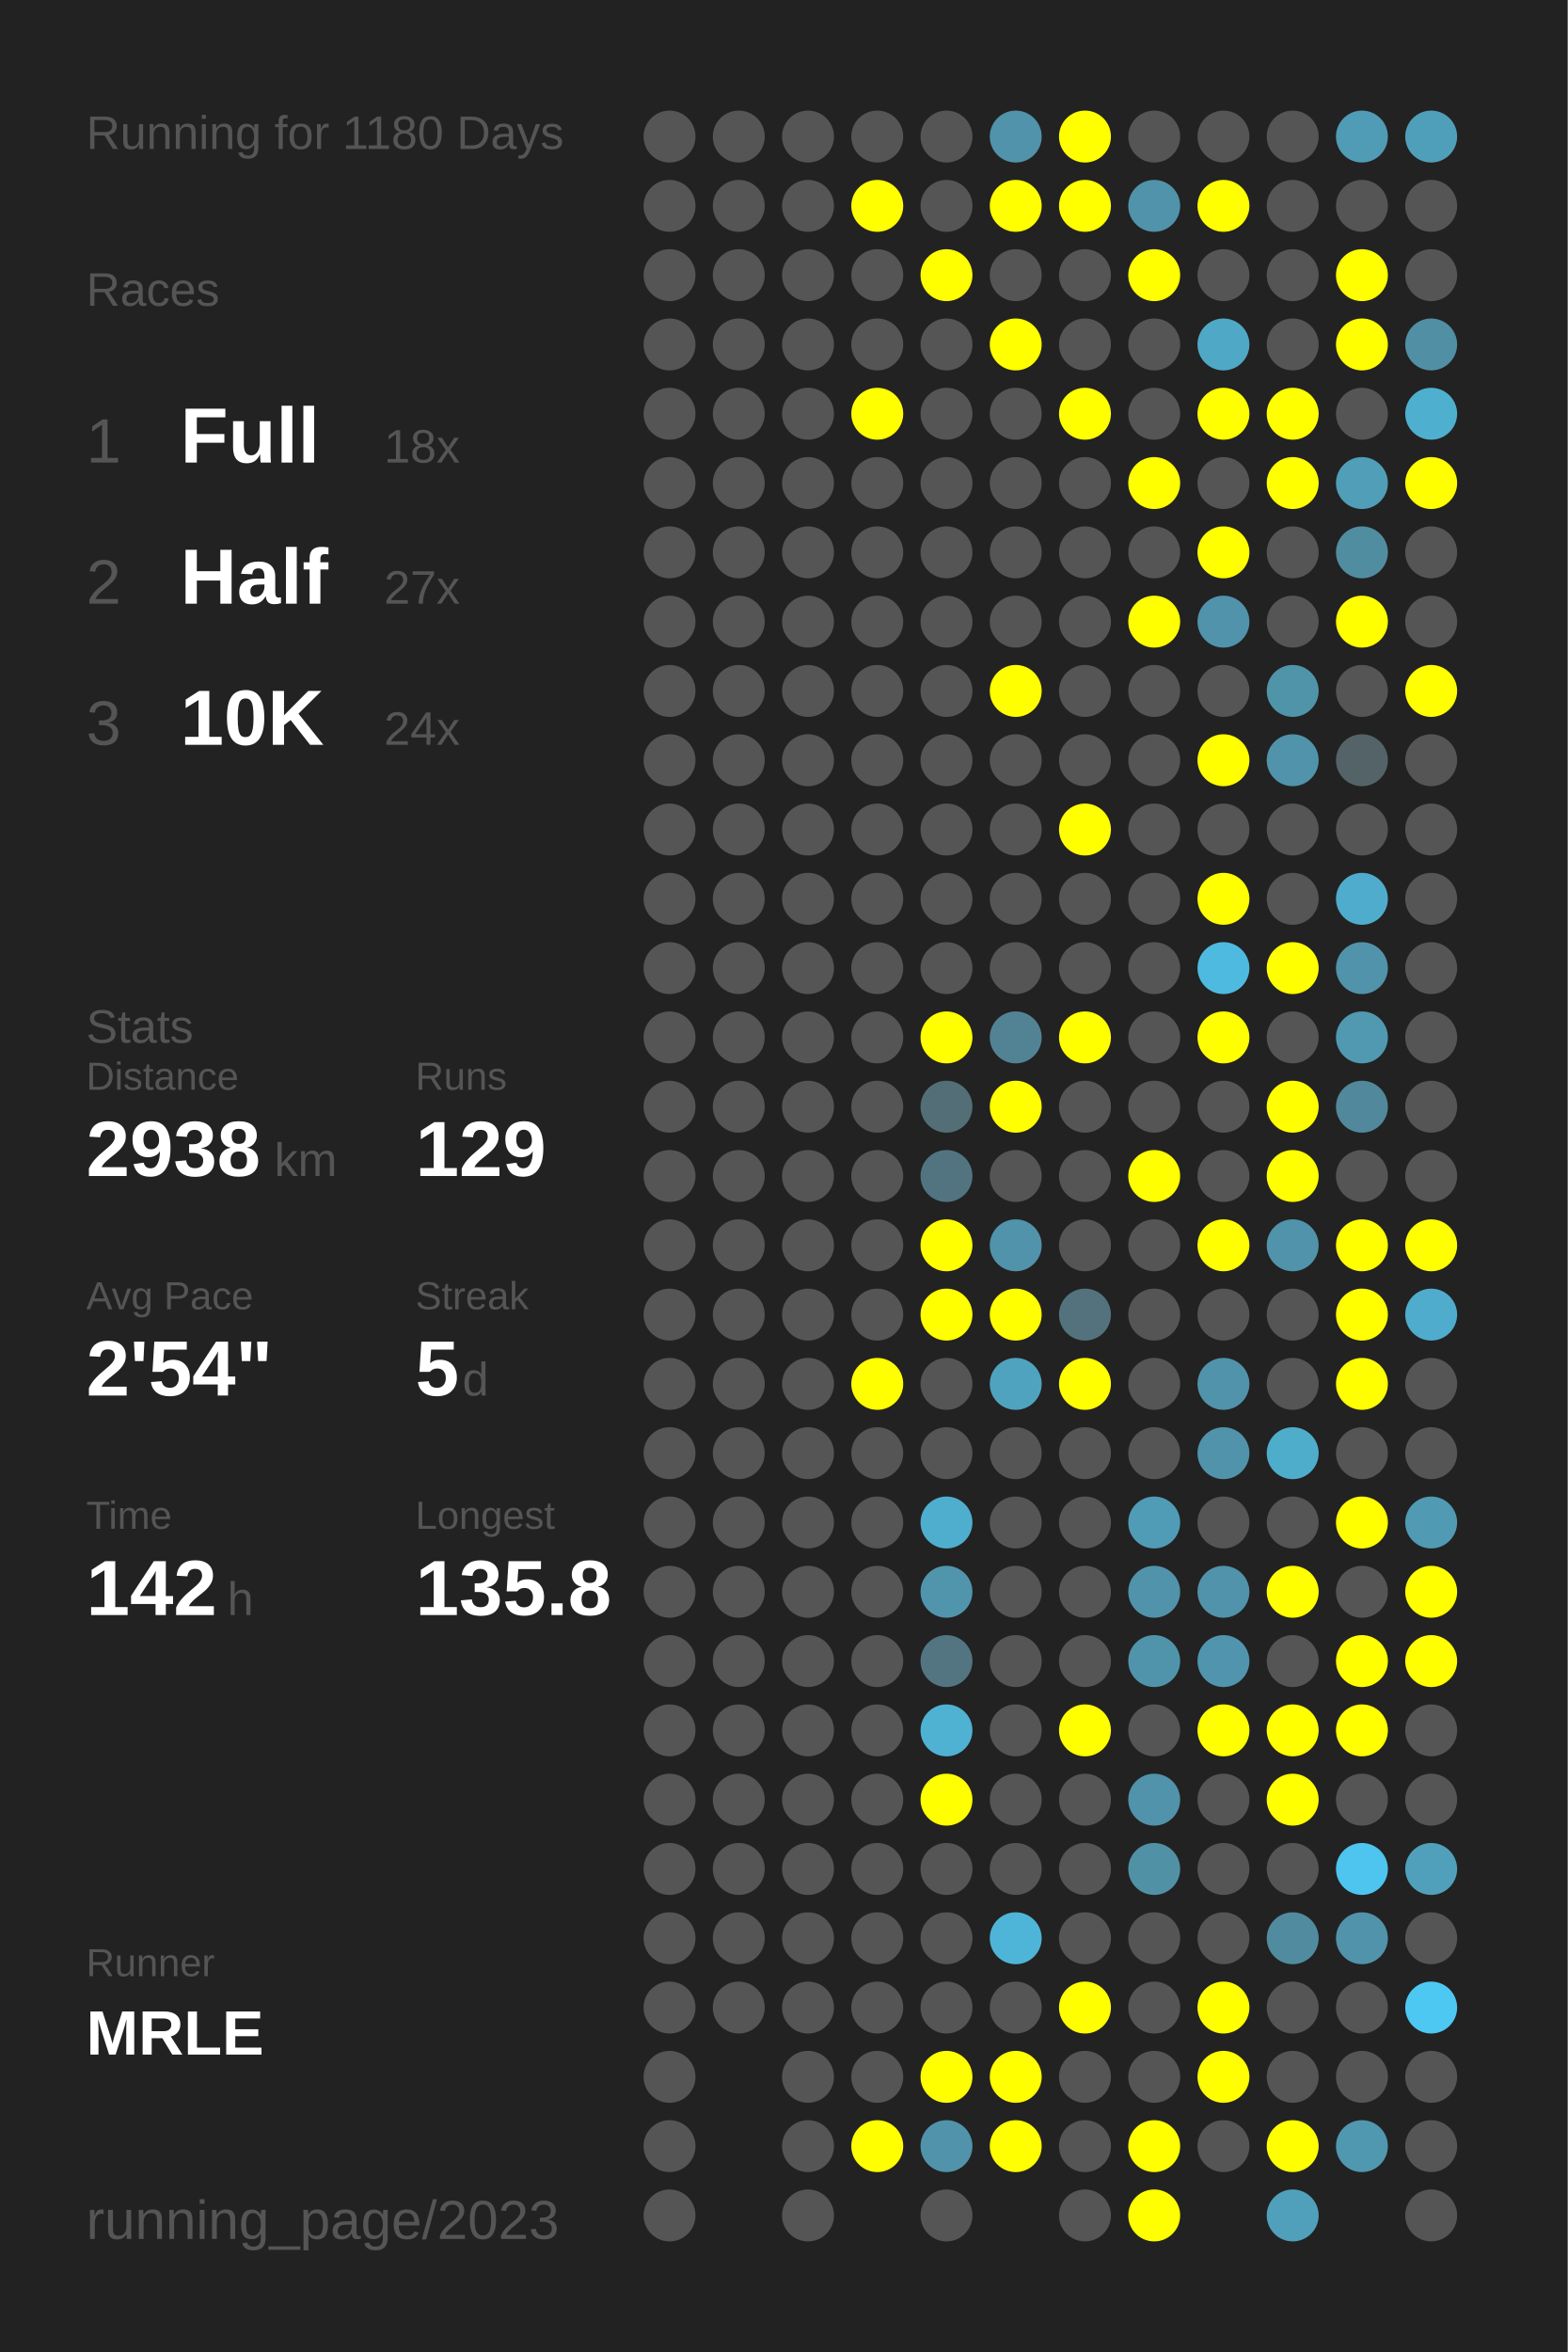
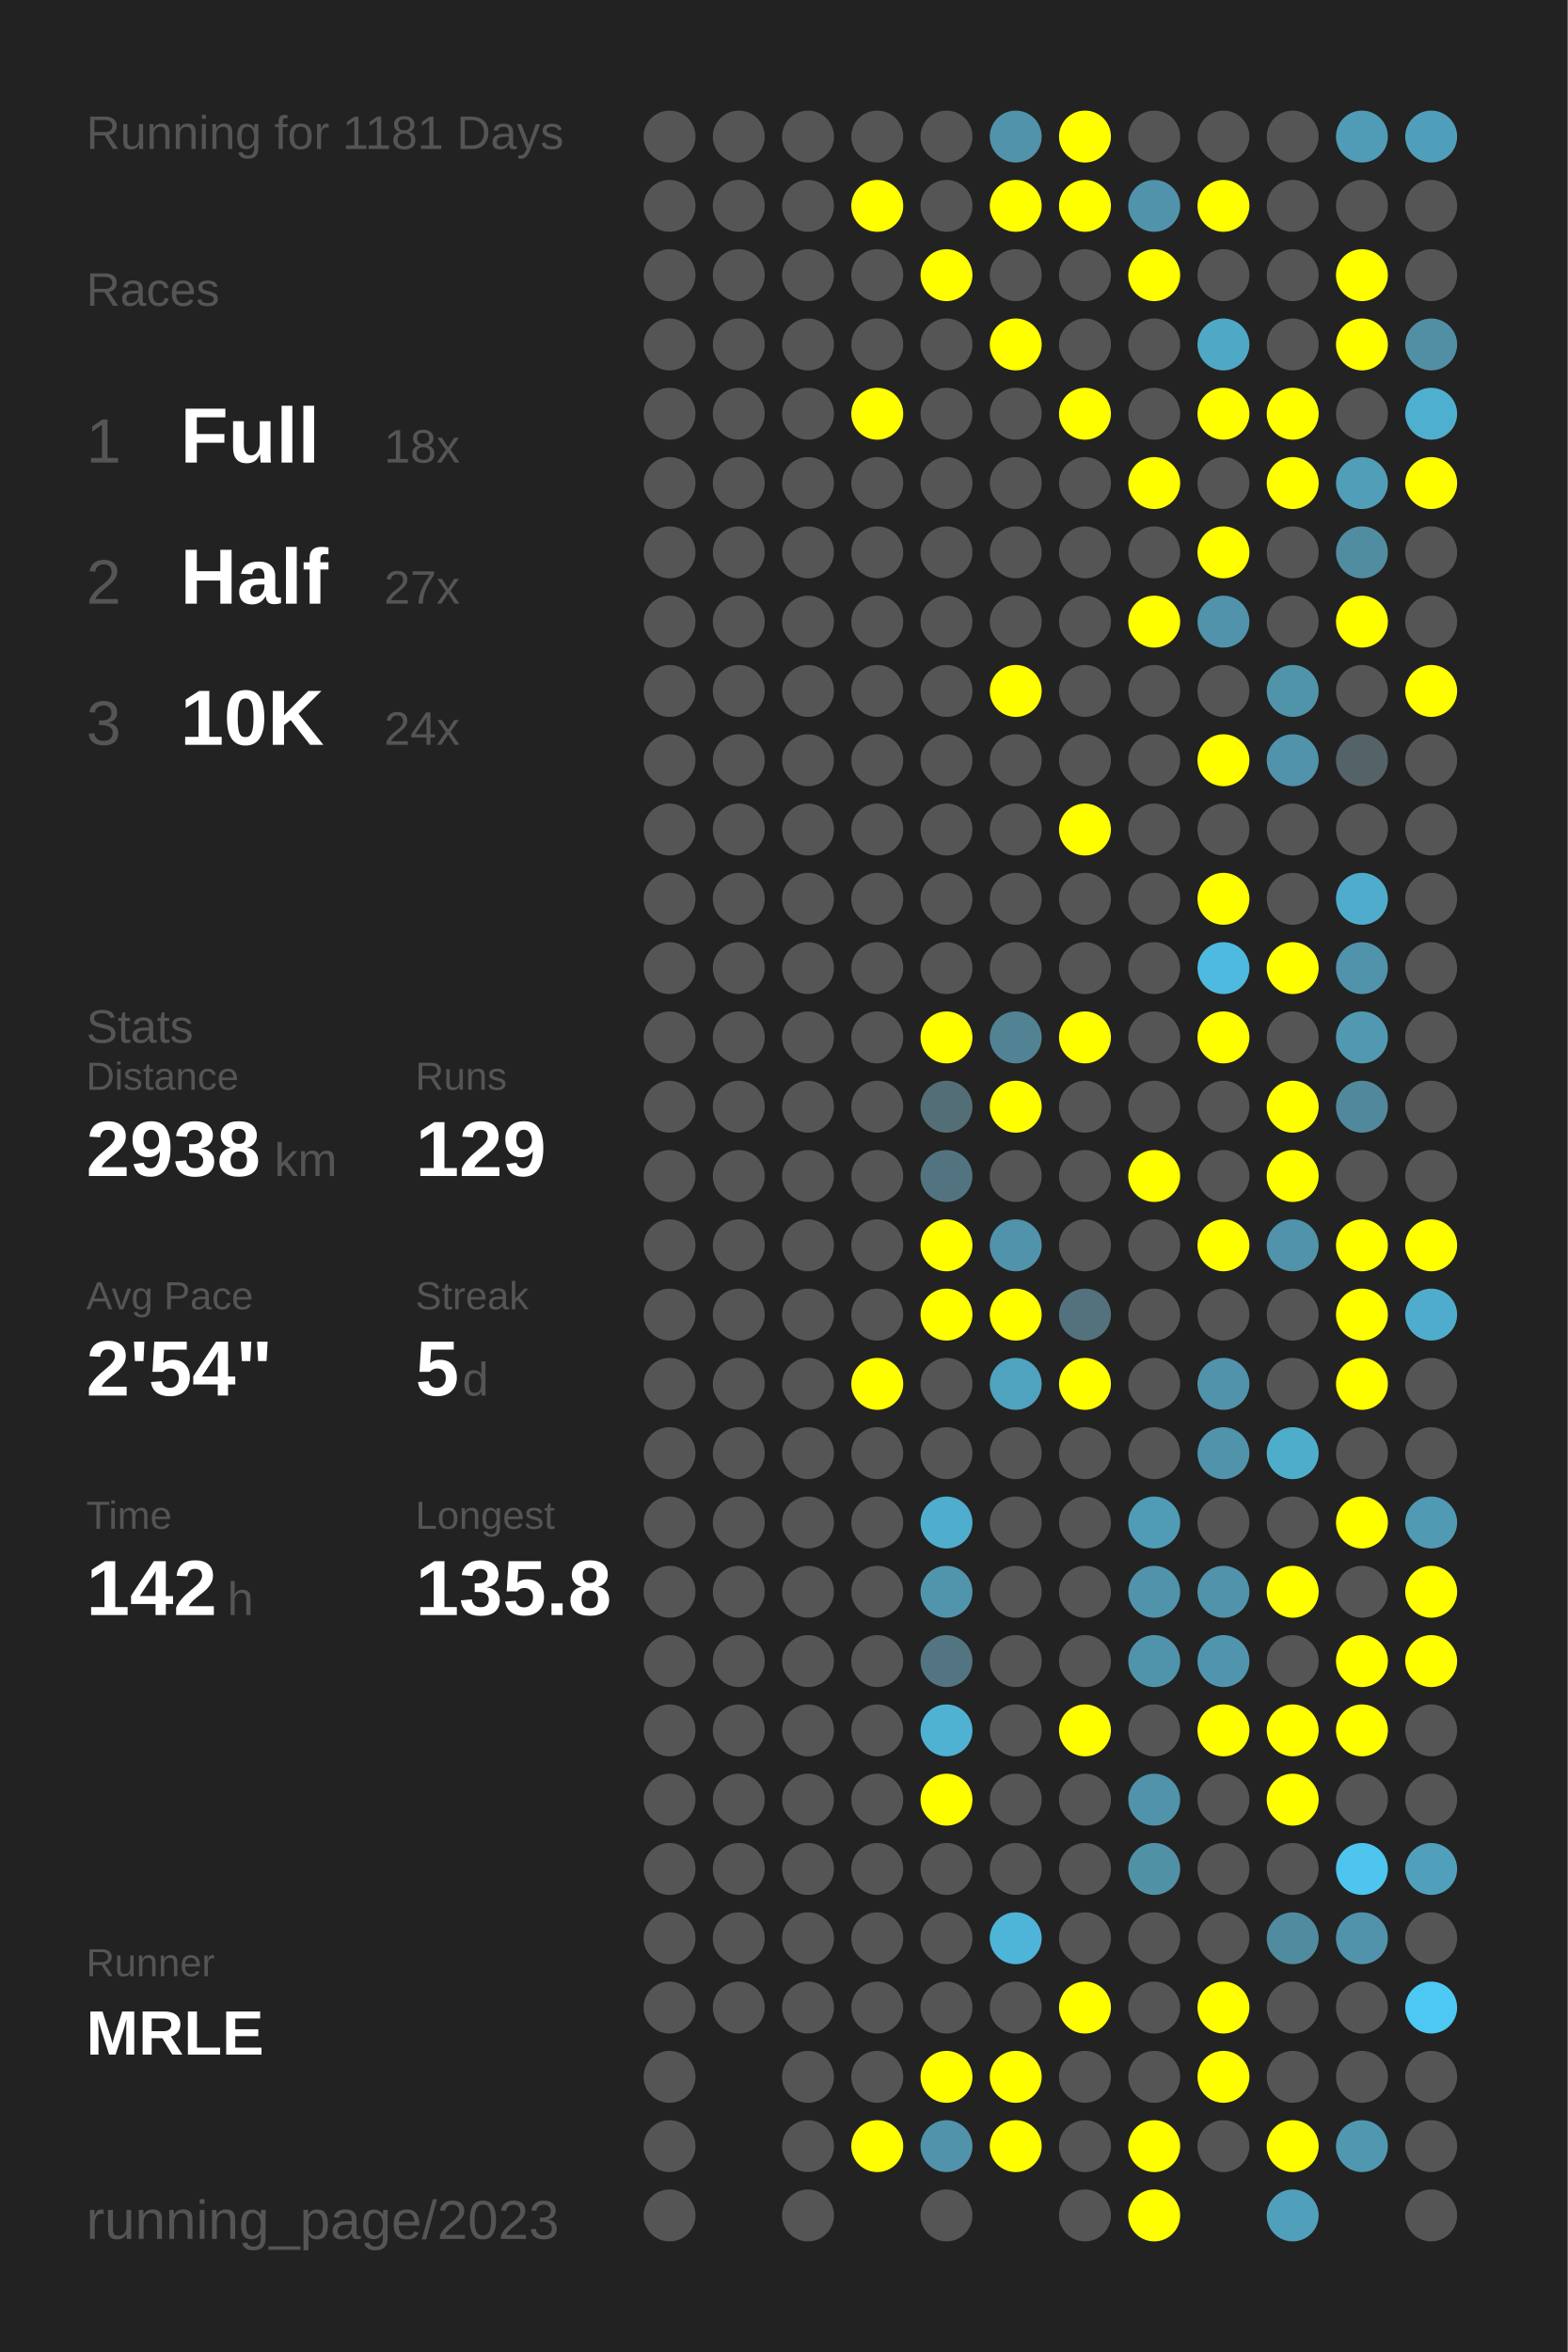
<svg xmlns="http://www.w3.org/2000/svg" baseProfile="full" height="300mm" version="1.1" viewBox="0,0,200,300" width="200mm">
  <defs />
  <rect fill="#222222" height="300" width="200" x="0" y="0" />
-   <text fill="#555555" style="font-size:6px; font-family:Arial;" x="11" y="19">Running for 1180 Days</text>
+   <text fill="#555555" style="font-size:6px; font-family:Arial;" x="11" y="19">Running for 1181 Days</text>
  <text fill="#555555" style="font-size:6px; font-family:Arial;" x="11" y="39">Races</text>
  <text fill="#555555" style="font-size:8px; font-family:Arial;" x="11" y="59">1</text>
  <text fill="#FFFFFF" style="font-size:10px; font-family:Arial; font-weight:bold;" x="23" y="59">Full</text>
  <text fill="#555555" style="font-size:6px; font-family:Arial;" x="49" y="59">18x</text>
  <text fill="#555555" style="font-size:8px; font-family:Arial;" x="11" y="77">2</text>
  <text fill="#FFFFFF" style="font-size:10px; font-family:Arial; font-weight:bold;" x="23" y="77">Half</text>
  <text fill="#555555" style="font-size:6px; font-family:Arial;" x="49" y="77">27x</text>
  <text fill="#555555" style="font-size:8px; font-family:Arial;" x="11" y="95">3</text>
  <text fill="#FFFFFF" style="font-size:10px; font-family:Arial; font-weight:bold;" x="23" y="95">10K</text>
  <text fill="#555555" style="font-size:6px; font-family:Arial;" x="49" y="95">24x</text>
  <text fill="#555555" style="font-size:6px; font-family:Arial;" x="11" y="133">Stats</text>
  <text fill="#555555" style="font-size:5px; font-family:Arial;" x="11" y="139">Distance</text>
  <text fill="#FFFFFF" style="font-size:10px; font-family:Arial; font-weight:bold;" x="11" y="150">2938</text>
  <text fill="#555555" style="font-size:6px; font-family:Arial;" x="35" y="150">km</text>
  <text fill="#555555" style="font-size:5px; font-family:Arial;" x="53" y="139">Runs</text>
  <text fill="#FFFFFF" style="font-size:10px; font-family:Arial; font-weight:bold;" x="53" y="150">129</text>
  <text fill="#555555" style="font-size:5px; font-family:Arial;" x="11" y="167">Avg Pace</text>
  <text fill="#FFFFFF" style="font-size:10px; font-family:Arial; font-weight:bold;" x="11" y="178">2'54"</text>
  <text fill="#555555" style="font-size:5px; font-family:Arial;" x="53" y="167">Streak</text>
  <text fill="#FFFFFF" style="font-size:10px; font-family:Arial; font-weight:bold;" x="53" y="178">5</text>
  <text fill="#555555" style="font-size:6px; font-family:Arial;" x="59" y="178">d</text>
  <text fill="#555555" style="font-size:5px; font-family:Arial;" x="11" y="195">Time</text>
  <text fill="#FFFFFF" style="font-size:10px; font-family:Arial; font-weight:bold;" x="11" y="206">142</text>
  <text fill="#555555" style="font-size:6px; font-family:Arial;" x="29" y="206">h</text>
  <text fill="#555555" style="font-size:5px; font-family:Arial;" x="53" y="195">Longest</text>
  <text fill="#FFFFFF" style="font-size:10px; font-family:Arial; font-weight:bold;" x="53" y="206">135.8</text>
  <text fill="#555555" style="font-size:5px; font-family:Arial;" x="11" y="252.065">Runner</text>
  <text fill="#FFFFFF" style="font-size:8px; font-family:Arial; font-weight:bold;" x="11" y="262.065">MRLE</text>
  <text fill="#555555" style="font-size:7px; font-family:Arial;" x="11" y="285.581">running_page/2023</text>
  <circle cx="85.417" cy="17.419" fill="#555555" r="3.312" />
  <circle cx="85.417" cy="26.258" fill="#555555" r="3.312" />
  <circle cx="85.417" cy="35.097" fill="#555555" r="3.312" />
  <circle cx="85.417" cy="43.935" fill="#555555" r="3.312" />
  <circle cx="85.417" cy="52.774" fill="#555555" r="3.312" />
  <circle cx="85.417" cy="61.613" fill="#555555" r="3.312" />
  <circle cx="85.417" cy="70.452" fill="#555555" r="3.312" />
  <circle cx="85.417" cy="79.29" fill="#555555" r="3.312" />
  <circle cx="85.417" cy="88.129" fill="#555555" r="3.312" />
  <circle cx="85.417" cy="96.968" fill="#555555" r="3.312" />
  <circle cx="85.417" cy="105.806" fill="#555555" r="3.312" />
  <circle cx="85.417" cy="114.645" fill="#555555" r="3.312" />
  <circle cx="85.417" cy="123.484" fill="#555555" r="3.312" />
  <circle cx="85.417" cy="132.323" fill="#555555" r="3.312" />
  <circle cx="85.417" cy="141.161" fill="#555555" r="3.312" />
  <circle cx="85.417" cy="150" fill="#555555" r="3.312" />
  <circle cx="85.417" cy="158.839" fill="#555555" r="3.312" />
  <circle cx="85.417" cy="167.677" fill="#555555" r="3.312" />
  <circle cx="85.417" cy="176.516" fill="#555555" r="3.312" />
  <circle cx="85.417" cy="185.355" fill="#555555" r="3.312" />
  <circle cx="85.417" cy="194.194" fill="#555555" r="3.312" />
  <circle cx="85.417" cy="203.032" fill="#555555" r="3.312" />
  <circle cx="85.417" cy="211.871" fill="#555555" r="3.312" />
  <circle cx="85.417" cy="220.71" fill="#555555" r="3.312" />
  <circle cx="85.417" cy="229.548" fill="#555555" r="3.312" />
  <circle cx="85.417" cy="238.387" fill="#555555" r="3.312" />
  <circle cx="85.417" cy="247.226" fill="#555555" r="3.312" />
  <circle cx="85.417" cy="256.065" fill="#555555" r="3.312" />
  <circle cx="85.417" cy="264.903" fill="#555555" r="3.312" />
  <circle cx="85.417" cy="273.742" fill="#555555" r="3.312" />
  <circle cx="85.417" cy="282.581" fill="#555555" r="3.312" />
  <circle cx="94.25" cy="17.419" fill="#555555" r="3.312" />
  <circle cx="94.25" cy="26.258" fill="#555555" r="3.312" />
  <circle cx="94.25" cy="35.097" fill="#555555" r="3.312" />
  <circle cx="94.25" cy="43.935" fill="#555555" r="3.312" />
  <circle cx="94.25" cy="52.774" fill="#555555" r="3.312" />
  <circle cx="94.25" cy="61.613" fill="#555555" r="3.312" />
  <circle cx="94.25" cy="70.452" fill="#555555" r="3.312" />
  <circle cx="94.25" cy="79.29" fill="#555555" r="3.312" />
  <circle cx="94.25" cy="88.129" fill="#555555" r="3.312" />
  <circle cx="94.25" cy="96.968" fill="#555555" r="3.312" />
  <circle cx="94.25" cy="105.806" fill="#555555" r="3.312" />
  <circle cx="94.25" cy="114.645" fill="#555555" r="3.312" />
  <circle cx="94.25" cy="123.484" fill="#555555" r="3.312" />
  <circle cx="94.25" cy="132.323" fill="#555555" r="3.312" />
  <circle cx="94.25" cy="141.161" fill="#555555" r="3.312" />
  <circle cx="94.25" cy="150" fill="#555555" r="3.312" />
  <circle cx="94.25" cy="158.839" fill="#555555" r="3.312" />
  <circle cx="94.25" cy="167.677" fill="#555555" r="3.312" />
  <circle cx="94.25" cy="176.516" fill="#555555" r="3.312" />
  <circle cx="94.25" cy="185.355" fill="#555555" r="3.312" />
  <circle cx="94.25" cy="194.194" fill="#555555" r="3.312" />
  <circle cx="94.25" cy="203.032" fill="#555555" r="3.312" />
  <circle cx="94.25" cy="211.871" fill="#555555" r="3.312" />
  <circle cx="94.25" cy="220.71" fill="#555555" r="3.312" />
  <circle cx="94.25" cy="229.548" fill="#555555" r="3.312" />
  <circle cx="94.25" cy="238.387" fill="#555555" r="3.312" />
  <circle cx="94.25" cy="247.226" fill="#555555" r="3.312" />
  <circle cx="94.25" cy="256.065" fill="#555555" r="3.312" />
  <circle cx="103.083" cy="17.419" fill="#555555" r="3.312" />
  <circle cx="103.083" cy="26.258" fill="#555555" r="3.312" />
  <circle cx="103.083" cy="35.097" fill="#555555" r="3.312" />
  <circle cx="103.083" cy="43.935" fill="#555555" r="3.312" />
  <circle cx="103.083" cy="52.774" fill="#555555" r="3.312" />
  <circle cx="103.083" cy="61.613" fill="#555555" r="3.312" />
  <circle cx="103.083" cy="70.452" fill="#555555" r="3.312" />
  <circle cx="103.083" cy="79.29" fill="#555555" r="3.312" />
  <circle cx="103.083" cy="88.129" fill="#555555" r="3.312" />
  <circle cx="103.083" cy="96.968" fill="#555555" r="3.312" />
  <circle cx="103.083" cy="105.806" fill="#555555" r="3.312" />
  <circle cx="103.083" cy="114.645" fill="#555555" r="3.312" />
  <circle cx="103.083" cy="123.484" fill="#555555" r="3.312" />
  <circle cx="103.083" cy="132.323" fill="#555555" r="3.312" />
  <circle cx="103.083" cy="141.161" fill="#555555" r="3.312" />
  <circle cx="103.083" cy="150" fill="#555555" r="3.312" />
  <circle cx="103.083" cy="158.839" fill="#555555" r="3.312" />
  <circle cx="103.083" cy="167.677" fill="#555555" r="3.312" />
  <circle cx="103.083" cy="176.516" fill="#555555" r="3.312" />
  <circle cx="103.083" cy="185.355" fill="#555555" r="3.312" />
  <circle cx="103.083" cy="194.194" fill="#555555" r="3.312" />
  <circle cx="103.083" cy="203.032" fill="#555555" r="3.312" />
  <circle cx="103.083" cy="211.871" fill="#555555" r="3.312" />
  <circle cx="103.083" cy="220.71" fill="#555555" r="3.312" />
  <circle cx="103.083" cy="229.548" fill="#555555" r="3.312" />
  <circle cx="103.083" cy="238.387" fill="#555555" r="3.312" />
  <circle cx="103.083" cy="247.226" fill="#555555" r="3.312" />
  <circle cx="103.083" cy="256.065" fill="#555555" r="3.312" />
  <circle cx="103.083" cy="264.903" fill="#555555" r="3.312" />
  <circle cx="103.083" cy="273.742" fill="#555555" r="3.312" />
  <circle cx="103.083" cy="282.581" fill="#555555" r="3.312" />
  <circle cx="111.917" cy="17.419" fill="#555555" r="3.312" />
  <circle cx="111.917" cy="26.258" fill="#FFFF00" r="3.312" />
  <circle cx="111.917" cy="35.097" fill="#555555" r="3.312" />
  <circle cx="111.917" cy="43.935" fill="#555555" r="3.312" />
  <circle cx="111.917" cy="52.774" fill="#FFFF00" r="3.312" />
  <circle cx="111.917" cy="61.613" fill="#555555" r="3.312" />
  <circle cx="111.917" cy="70.452" fill="#555555" r="3.312" />
  <circle cx="111.917" cy="79.29" fill="#555555" r="3.312" />
  <circle cx="111.917" cy="88.129" fill="#555555" r="3.312" />
  <circle cx="111.917" cy="96.968" fill="#555555" r="3.312" />
  <circle cx="111.917" cy="105.806" fill="#555555" r="3.312" />
  <circle cx="111.917" cy="114.645" fill="#555555" r="3.312" />
  <circle cx="111.917" cy="123.484" fill="#555555" r="3.312" />
  <circle cx="111.917" cy="132.323" fill="#555555" r="3.312" />
  <circle cx="111.917" cy="141.161" fill="#555555" r="3.312" />
  <circle cx="111.917" cy="150" fill="#555555" r="3.312" />
  <circle cx="111.917" cy="158.839" fill="#555555" r="3.312" />
  <circle cx="111.917" cy="167.677" fill="#555555" r="3.312" />
  <circle cx="111.917" cy="176.516" fill="#FFFF00" r="3.312" />
  <circle cx="111.917" cy="185.355" fill="#555555" r="3.312" />
  <circle cx="111.917" cy="194.194" fill="#555555" r="3.312" />
  <circle cx="111.917" cy="203.032" fill="#555555" r="3.312" />
  <circle cx="111.917" cy="211.871" fill="#555555" r="3.312" />
  <circle cx="111.917" cy="220.71" fill="#555555" r="3.312" />
  <circle cx="111.917" cy="229.548" fill="#555555" r="3.312" />
  <circle cx="111.917" cy="238.387" fill="#555555" r="3.312" />
  <circle cx="111.917" cy="247.226" fill="#555555" r="3.312" />
  <circle cx="111.917" cy="256.065" fill="#555555" r="3.312" />
  <circle cx="111.917" cy="264.903" fill="#555555" r="3.312" />
  <circle cx="111.917" cy="273.742" fill="#FFFF00" r="3.312" />
  <circle cx="120.75" cy="17.419" fill="#555555" r="3.312" />
  <circle cx="120.75" cy="26.258" fill="#555555" r="3.312" />
  <circle cx="120.75" cy="35.097" fill="#FFFF00" r="3.312" />
  <circle cx="120.75" cy="43.935" fill="#555555" r="3.312" />
  <circle cx="120.75" cy="52.774" fill="#555555" r="3.312" />
  <circle cx="120.75" cy="61.613" fill="#555555" r="3.312" />
  <circle cx="120.75" cy="70.452" fill="#555555" r="3.312" />
  <circle cx="120.75" cy="79.29" fill="#555555" r="3.312" />
  <circle cx="120.75" cy="88.129" fill="#555555" r="3.312" />
  <circle cx="120.75" cy="96.968" fill="#555555" r="3.312" />
  <circle cx="120.75" cy="105.806" fill="#555555" r="3.312" />
  <circle cx="120.75" cy="114.645" fill="#555555" r="3.312" />
  <circle cx="120.75" cy="123.484" fill="#555555" r="3.312" />
  <circle cx="120.75" cy="132.323" fill="#FFFF00" r="3.312" />
  <circle cx="120.75" cy="141.161" fill="#536e77" r="3.312" />
  <circle cx="120.75" cy="150" fill="#527480" r="3.312" />
  <circle cx="120.75" cy="158.839" fill="#FFFF00" r="3.312" />
  <circle cx="120.75" cy="167.677" fill="#FFFF00" r="3.312" />
  <circle cx="120.75" cy="176.516" fill="#555555" r="3.312" />
  <circle cx="120.75" cy="185.355" fill="#555555" r="3.312" />
  <circle cx="120.75" cy="194.194" fill="#4faece" r="3.312" />
  <circle cx="120.75" cy="203.032" fill="#5095ac" r="3.312" />
  <circle cx="120.75" cy="211.871" fill="#527581" r="3.312" />
  <circle cx="120.75" cy="220.71" fill="#4fb2d3" r="3.312" />
  <circle cx="120.75" cy="229.548" fill="#FFFF00" r="3.312" />
  <circle cx="120.75" cy="238.387" fill="#555555" r="3.312" />
  <circle cx="120.75" cy="247.226" fill="#555555" r="3.312" />
  <circle cx="120.75" cy="256.065" fill="#555555" r="3.312" />
  <circle cx="120.75" cy="264.903" fill="#FFFF00" r="3.312" />
  <circle cx="120.75" cy="273.742" fill="#5093aa" r="3.312" />
  <circle cx="120.75" cy="282.581" fill="#555555" r="3.312" />
  <circle cx="129.583" cy="17.419" fill="#5093aa" r="3.312" />
  <circle cx="129.583" cy="26.258" fill="#FFFF00" r="3.312" />
  <circle cx="129.583" cy="35.097" fill="#555555" r="3.312" />
  <circle cx="129.583" cy="43.935" fill="#FFFF00" r="3.312" />
  <circle cx="129.583" cy="52.774" fill="#555555" r="3.312" />
  <circle cx="129.583" cy="61.613" fill="#555555" r="3.312" />
  <circle cx="129.583" cy="70.452" fill="#555555" r="3.312" />
  <circle cx="129.583" cy="79.29" fill="#555555" r="3.312" />
  <circle cx="129.583" cy="88.129" fill="#FFFF00" r="3.312" />
  <circle cx="129.583" cy="96.968" fill="#555555" r="3.312" />
  <circle cx="129.583" cy="105.806" fill="#555555" r="3.312" />
  <circle cx="129.583" cy="114.645" fill="#555555" r="3.312" />
  <circle cx="129.583" cy="123.484" fill="#555555" r="3.312" />
  <circle cx="129.583" cy="132.323" fill="#528394" r="3.312" />
  <circle cx="129.583" cy="141.161" fill="#FFFF00" r="3.312" />
  <circle cx="129.583" cy="150" fill="#555555" r="3.312" />
  <circle cx="129.583" cy="158.839" fill="#5093aa" r="3.312" />
  <circle cx="129.583" cy="167.677" fill="#FFFF00" r="3.312" />
  <circle cx="129.583" cy="176.516" fill="#4fa3bf" r="3.312" />
  <circle cx="129.583" cy="185.355" fill="#555555" r="3.312" />
  <circle cx="129.583" cy="194.194" fill="#555555" r="3.312" />
  <circle cx="129.583" cy="203.032" fill="#555555" r="3.312" />
  <circle cx="129.583" cy="211.871" fill="#555555" r="3.312" />
  <circle cx="129.583" cy="220.71" fill="#555555" r="3.312" />
  <circle cx="129.583" cy="229.548" fill="#555555" r="3.312" />
  <circle cx="129.583" cy="238.387" fill="#555555" r="3.312" />
  <circle cx="129.583" cy="247.226" fill="#4eb5d8" r="3.312" />
  <circle cx="129.583" cy="256.065" fill="#555555" r="3.312" />
  <circle cx="129.583" cy="264.903" fill="#FFFF00" r="3.312" />
  <circle cx="129.583" cy="273.742" fill="#FFFF00" r="3.312" />
  <circle cx="138.417" cy="17.419" fill="#FFFF00" r="3.312" />
  <circle cx="138.417" cy="26.258" fill="#FFFF00" r="3.312" />
  <circle cx="138.417" cy="35.097" fill="#555555" r="3.312" />
  <circle cx="138.417" cy="43.935" fill="#555555" r="3.312" />
  <circle cx="138.417" cy="52.774" fill="#FFFF00" r="3.312" />
  <circle cx="138.417" cy="61.613" fill="#555555" r="3.312" />
  <circle cx="138.417" cy="70.452" fill="#555555" r="3.312" />
  <circle cx="138.417" cy="79.29" fill="#555555" r="3.312" />
  <circle cx="138.417" cy="88.129" fill="#555555" r="3.312" />
  <circle cx="138.417" cy="96.968" fill="#555555" r="3.312" />
  <circle cx="138.417" cy="105.806" fill="#FFFF00" r="3.312" />
  <circle cx="138.417" cy="114.645" fill="#555555" r="3.312" />
  <circle cx="138.417" cy="123.484" fill="#555555" r="3.312" />
  <circle cx="138.417" cy="132.323" fill="#FFFF00" r="3.312" />
  <circle cx="138.417" cy="141.161" fill="#555555" r="3.312" />
  <circle cx="138.417" cy="150" fill="#555555" r="3.312" />
  <circle cx="138.417" cy="158.839" fill="#555555" r="3.312" />
  <circle cx="138.417" cy="167.677" fill="#53727d" r="3.312" />
  <circle cx="138.417" cy="176.516" fill="#FFFF00" r="3.312" />
  <circle cx="138.417" cy="185.355" fill="#555555" r="3.312" />
  <circle cx="138.417" cy="194.194" fill="#555555" r="3.312" />
  <circle cx="138.417" cy="203.032" fill="#555555" r="3.312" />
  <circle cx="138.417" cy="211.871" fill="#555555" r="3.312" />
  <circle cx="138.417" cy="220.71" fill="#FFFF00" r="3.312" />
  <circle cx="138.417" cy="229.548" fill="#555555" r="3.312" />
  <circle cx="138.417" cy="238.387" fill="#555555" r="3.312" />
  <circle cx="138.417" cy="247.226" fill="#555555" r="3.312" />
  <circle cx="138.417" cy="256.065" fill="#FFFF00" r="3.312" />
  <circle cx="138.417" cy="264.903" fill="#555555" r="3.312" />
  <circle cx="138.417" cy="273.742" fill="#555555" r="3.312" />
  <circle cx="138.417" cy="282.581" fill="#555555" r="3.312" />
  <circle cx="147.25" cy="17.419" fill="#555555" r="3.312" />
  <circle cx="147.25" cy="26.258" fill="#5093aa" r="3.312" />
  <circle cx="147.25" cy="35.097" fill="#FFFF00" r="3.312" />
  <circle cx="147.25" cy="43.935" fill="#555555" r="3.312" />
  <circle cx="147.25" cy="52.774" fill="#555555" r="3.312" />
  <circle cx="147.25" cy="61.613" fill="#FFFF00" r="3.312" />
  <circle cx="147.25" cy="70.452" fill="#555555" r="3.312" />
  <circle cx="147.25" cy="79.29" fill="#FFFF00" r="3.312" />
  <circle cx="147.25" cy="88.129" fill="#555555" r="3.312" />
  <circle cx="147.25" cy="96.968" fill="#555555" r="3.312" />
  <circle cx="147.25" cy="105.806" fill="#555555" r="3.312" />
  <circle cx="147.25" cy="114.645" fill="#555555" r="3.312" />
  <circle cx="147.25" cy="123.484" fill="#555555" r="3.312" />
  <circle cx="147.25" cy="132.323" fill="#555555" r="3.312" />
  <circle cx="147.25" cy="141.161" fill="#555555" r="3.312" />
  <circle cx="147.25" cy="150" fill="#FFFF00" r="3.312" />
  <circle cx="147.25" cy="158.839" fill="#555555" r="3.312" />
  <circle cx="147.25" cy="167.677" fill="#555555" r="3.312" />
  <circle cx="147.25" cy="176.516" fill="#555555" r="3.312" />
  <circle cx="147.25" cy="185.355" fill="#555555" r="3.312" />
  <circle cx="147.25" cy="194.194" fill="#509cb6" r="3.312" />
  <circle cx="147.25" cy="203.032" fill="#5093aa" r="3.312" />
  <circle cx="147.25" cy="211.871" fill="#5094ab" r="3.312" />
  <circle cx="147.25" cy="220.71" fill="#555555" r="3.312" />
  <circle cx="147.25" cy="229.548" fill="#5093aa" r="3.312" />
  <circle cx="147.25" cy="238.387" fill="#5191a6" r="3.312" />
  <circle cx="147.25" cy="247.226" fill="#555555" r="3.312" />
  <circle cx="147.25" cy="256.065" fill="#555555" r="3.312" />
  <circle cx="147.25" cy="264.903" fill="#555555" r="3.312" />
  <circle cx="147.25" cy="273.742" fill="#FFFF00" r="3.312" />
  <circle cx="147.25" cy="282.581" fill="#FFFF00" r="3.312" />
  <circle cx="156.083" cy="17.419" fill="#555555" r="3.312" />
  <circle cx="156.083" cy="26.258" fill="#FFFF00" r="3.312" />
  <circle cx="156.083" cy="35.097" fill="#555555" r="3.312" />
  <circle cx="156.083" cy="43.935" fill="#4fa8c6" r="3.312" />
  <circle cx="156.083" cy="52.774" fill="#FFFF00" r="3.312" />
  <circle cx="156.083" cy="61.613" fill="#555555" r="3.312" />
  <circle cx="156.083" cy="70.452" fill="#FFFF00" r="3.312" />
  <circle cx="156.083" cy="79.29" fill="#5093aa" r="3.312" />
  <circle cx="156.083" cy="88.129" fill="#555555" r="3.312" />
  <circle cx="156.083" cy="96.968" fill="#FFFF00" r="3.312" />
  <circle cx="156.083" cy="105.806" fill="#555555" r="3.312" />
  <circle cx="156.083" cy="114.645" fill="#FFFF00" r="3.312" />
  <circle cx="156.083" cy="123.484" fill="#4ebadf" r="3.312" />
  <circle cx="156.083" cy="132.323" fill="#FFFF00" r="3.312" />
  <circle cx="156.083" cy="141.161" fill="#555555" r="3.312" />
  <circle cx="156.083" cy="150" fill="#555555" r="3.312" />
  <circle cx="156.083" cy="158.839" fill="#FFFF00" r="3.312" />
  <circle cx="156.083" cy="167.677" fill="#555555" r="3.312" />
  <circle cx="156.083" cy="176.516" fill="#5093aa" r="3.312" />
  <circle cx="156.083" cy="185.355" fill="#5093aa" r="3.312" />
  <circle cx="156.083" cy="194.194" fill="#555555" r="3.312" />
  <circle cx="156.083" cy="203.032" fill="#5093aa" r="3.312" />
  <circle cx="156.083" cy="211.871" fill="#5095ad" r="3.312" />
  <circle cx="156.083" cy="220.71" fill="#FFFF00" r="3.312" />
  <circle cx="156.083" cy="229.548" fill="#555555" r="3.312" />
  <circle cx="156.083" cy="238.387" fill="#555555" r="3.312" />
  <circle cx="156.083" cy="247.226" fill="#555555" r="3.312" />
  <circle cx="156.083" cy="256.065" fill="#FFFF00" r="3.312" />
  <circle cx="156.083" cy="264.903" fill="#FFFF00" r="3.312" />
  <circle cx="156.083" cy="273.742" fill="#555555" r="3.312" />
  <circle cx="164.917" cy="17.419" fill="#555555" r="3.312" />
  <circle cx="164.917" cy="26.258" fill="#555555" r="3.312" />
  <circle cx="164.917" cy="35.097" fill="#555555" r="3.312" />
  <circle cx="164.917" cy="43.935" fill="#555555" r="3.312" />
  <circle cx="164.917" cy="52.774" fill="#FFFF00" r="3.312" />
  <circle cx="164.917" cy="61.613" fill="#FFFF00" r="3.312" />
  <circle cx="164.917" cy="70.452" fill="#555555" r="3.312" />
  <circle cx="164.917" cy="79.29" fill="#555555" r="3.312" />
  <circle cx="164.917" cy="88.129" fill="#5094aa" r="3.312" />
  <circle cx="164.917" cy="96.968" fill="#5093aa" r="3.312" />
  <circle cx="164.917" cy="105.806" fill="#555555" r="3.312" />
  <circle cx="164.917" cy="114.645" fill="#555555" r="3.312" />
  <circle cx="164.917" cy="123.484" fill="#FFFF00" r="3.312" />
  <circle cx="164.917" cy="132.323" fill="#555555" r="3.312" />
  <circle cx="164.917" cy="141.161" fill="#FFFF00" r="3.312" />
  <circle cx="164.917" cy="150" fill="#FFFF00" r="3.312" />
  <circle cx="164.917" cy="158.839" fill="#5093aa" r="3.312" />
  <circle cx="164.917" cy="167.677" fill="#555555" r="3.312" />
  <circle cx="164.917" cy="176.516" fill="#555555" r="3.312" />
  <circle cx="164.917" cy="185.355" fill="#4fadcc" r="3.312" />
  <circle cx="164.917" cy="194.194" fill="#555555" r="3.312" />
  <circle cx="164.917" cy="203.032" fill="#FFFF00" r="3.312" />
  <circle cx="164.917" cy="211.871" fill="#555555" r="3.312" />
  <circle cx="164.917" cy="220.71" fill="#FFFF00" r="3.312" />
  <circle cx="164.917" cy="229.548" fill="#FFFF00" r="3.312" />
  <circle cx="164.917" cy="238.387" fill="#555555" r="3.312" />
  <circle cx="164.917" cy="247.226" fill="#518b9f" r="3.312" />
  <circle cx="164.917" cy="256.065" fill="#555555" r="3.312" />
  <circle cx="164.917" cy="264.903" fill="#555555" r="3.312" />
  <circle cx="164.917" cy="273.742" fill="#FFFF00" r="3.312" />
  <circle cx="164.917" cy="282.581" fill="#50a0bb" r="3.312" />
  <circle cx="173.75" cy="17.419" fill="#509bb5" r="3.312" />
  <circle cx="173.75" cy="26.258" fill="#555555" r="3.312" />
  <circle cx="173.75" cy="35.097" fill="#FFFF00" r="3.312" />
  <circle cx="173.75" cy="43.935" fill="#FFFF00" r="3.312" />
  <circle cx="173.75" cy="52.774" fill="#555555" r="3.312" />
  <circle cx="173.75" cy="61.613" fill="#509eb8" r="3.312" />
  <circle cx="173.75" cy="70.452" fill="#518da1" r="3.312" />
  <circle cx="173.75" cy="79.29" fill="#FFFF00" r="3.312" />
  <circle cx="173.75" cy="88.129" fill="#555555" r="3.312" />
  <circle cx="173.75" cy="96.968" fill="#546368" r="3.312" />
  <circle cx="173.75" cy="105.806" fill="#555555" r="3.312" />
  <circle cx="173.75" cy="114.645" fill="#4faccc" r="3.312" />
  <circle cx="173.75" cy="123.484" fill="#5093aa" r="3.312" />
  <circle cx="173.75" cy="132.323" fill="#5099b1" r="3.312" />
  <circle cx="173.75" cy="141.161" fill="#51889b" r="3.312" />
  <circle cx="173.75" cy="150" fill="#555555" r="3.312" />
  <circle cx="173.75" cy="158.839" fill="#FFFF00" r="3.312" />
  <circle cx="173.75" cy="167.677" fill="#FFFF00" r="3.312" />
  <circle cx="173.75" cy="176.516" fill="#FFFF00" r="3.312" />
  <circle cx="173.75" cy="185.355" fill="#555555" r="3.312" />
  <circle cx="173.75" cy="194.194" fill="#FFFF00" r="3.312" />
  <circle cx="173.75" cy="203.032" fill="#555555" r="3.312" />
  <circle cx="173.75" cy="211.871" fill="#FFFF00" r="3.312" />
  <circle cx="173.75" cy="220.71" fill="#FFFF00" r="3.312" />
  <circle cx="173.75" cy="229.548" fill="#555555" r="3.312" />
  <circle cx="173.75" cy="238.387" fill="#4dc5ee" r="3.312" />
  <circle cx="173.75" cy="247.226" fill="#5093aa" r="3.312" />
  <circle cx="173.75" cy="256.065" fill="#555555" r="3.312" />
  <circle cx="173.75" cy="264.903" fill="#555555" r="3.312" />
  <circle cx="173.75" cy="273.742" fill="#5097b0" r="3.312" />
  <circle cx="182.583" cy="17.419" fill="#509fba" r="3.312" />
  <circle cx="182.583" cy="26.258" fill="#555555" r="3.312" />
  <circle cx="182.583" cy="35.097" fill="#555555" r="3.312" />
  <circle cx="182.583" cy="43.935" fill="#518fa4" r="3.312" />
  <circle cx="182.583" cy="52.774" fill="#4fafcf" r="3.312" />
  <circle cx="182.583" cy="61.613" fill="#FFFF00" r="3.312" />
  <circle cx="182.583" cy="70.452" fill="#555555" r="3.312" />
  <circle cx="182.583" cy="79.29" fill="#555555" r="3.312" />
  <circle cx="182.583" cy="88.129" fill="#FFFF00" r="3.312" />
  <circle cx="182.583" cy="96.968" fill="#555555" r="3.312" />
  <circle cx="182.583" cy="105.806" fill="#555555" r="3.312" />
  <circle cx="182.583" cy="114.645" fill="#555555" r="3.312" />
  <circle cx="182.583" cy="123.484" fill="#555555" r="3.312" />
  <circle cx="182.583" cy="132.323" fill="#555555" r="3.312" />
  <circle cx="182.583" cy="141.161" fill="#555555" r="3.312" />
  <circle cx="182.583" cy="150" fill="#555555" r="3.312" />
  <circle cx="182.583" cy="158.839" fill="#FFFF00" r="3.312" />
  <circle cx="182.583" cy="167.677" fill="#4faccc" r="3.312" />
  <circle cx="182.583" cy="176.516" fill="#555555" r="3.312" />
  <circle cx="182.583" cy="185.355" fill="#555555" r="3.312" />
  <circle cx="182.583" cy="194.194" fill="#509ab3" r="3.312" />
  <circle cx="182.583" cy="203.032" fill="#FFFF00" r="3.312" />
  <circle cx="182.583" cy="211.871" fill="#FFFF00" r="3.312" />
  <circle cx="182.583" cy="220.71" fill="#555555" r="3.312" />
  <circle cx="182.583" cy="229.548" fill="#555555" r="3.312" />
  <circle cx="182.583" cy="238.387" fill="#50a0bb" r="3.312" />
  <circle cx="182.583" cy="247.226" fill="#555555" r="3.312" />
  <circle cx="182.583" cy="256.065" fill="#4dc8f2" r="3.312" />
  <circle cx="182.583" cy="264.903" fill="#555555" r="3.312" />
  <circle cx="182.583" cy="273.742" fill="#555555" r="3.312" />
  <circle cx="182.583" cy="282.581" fill="#555555" r="3.312" />
</svg>
